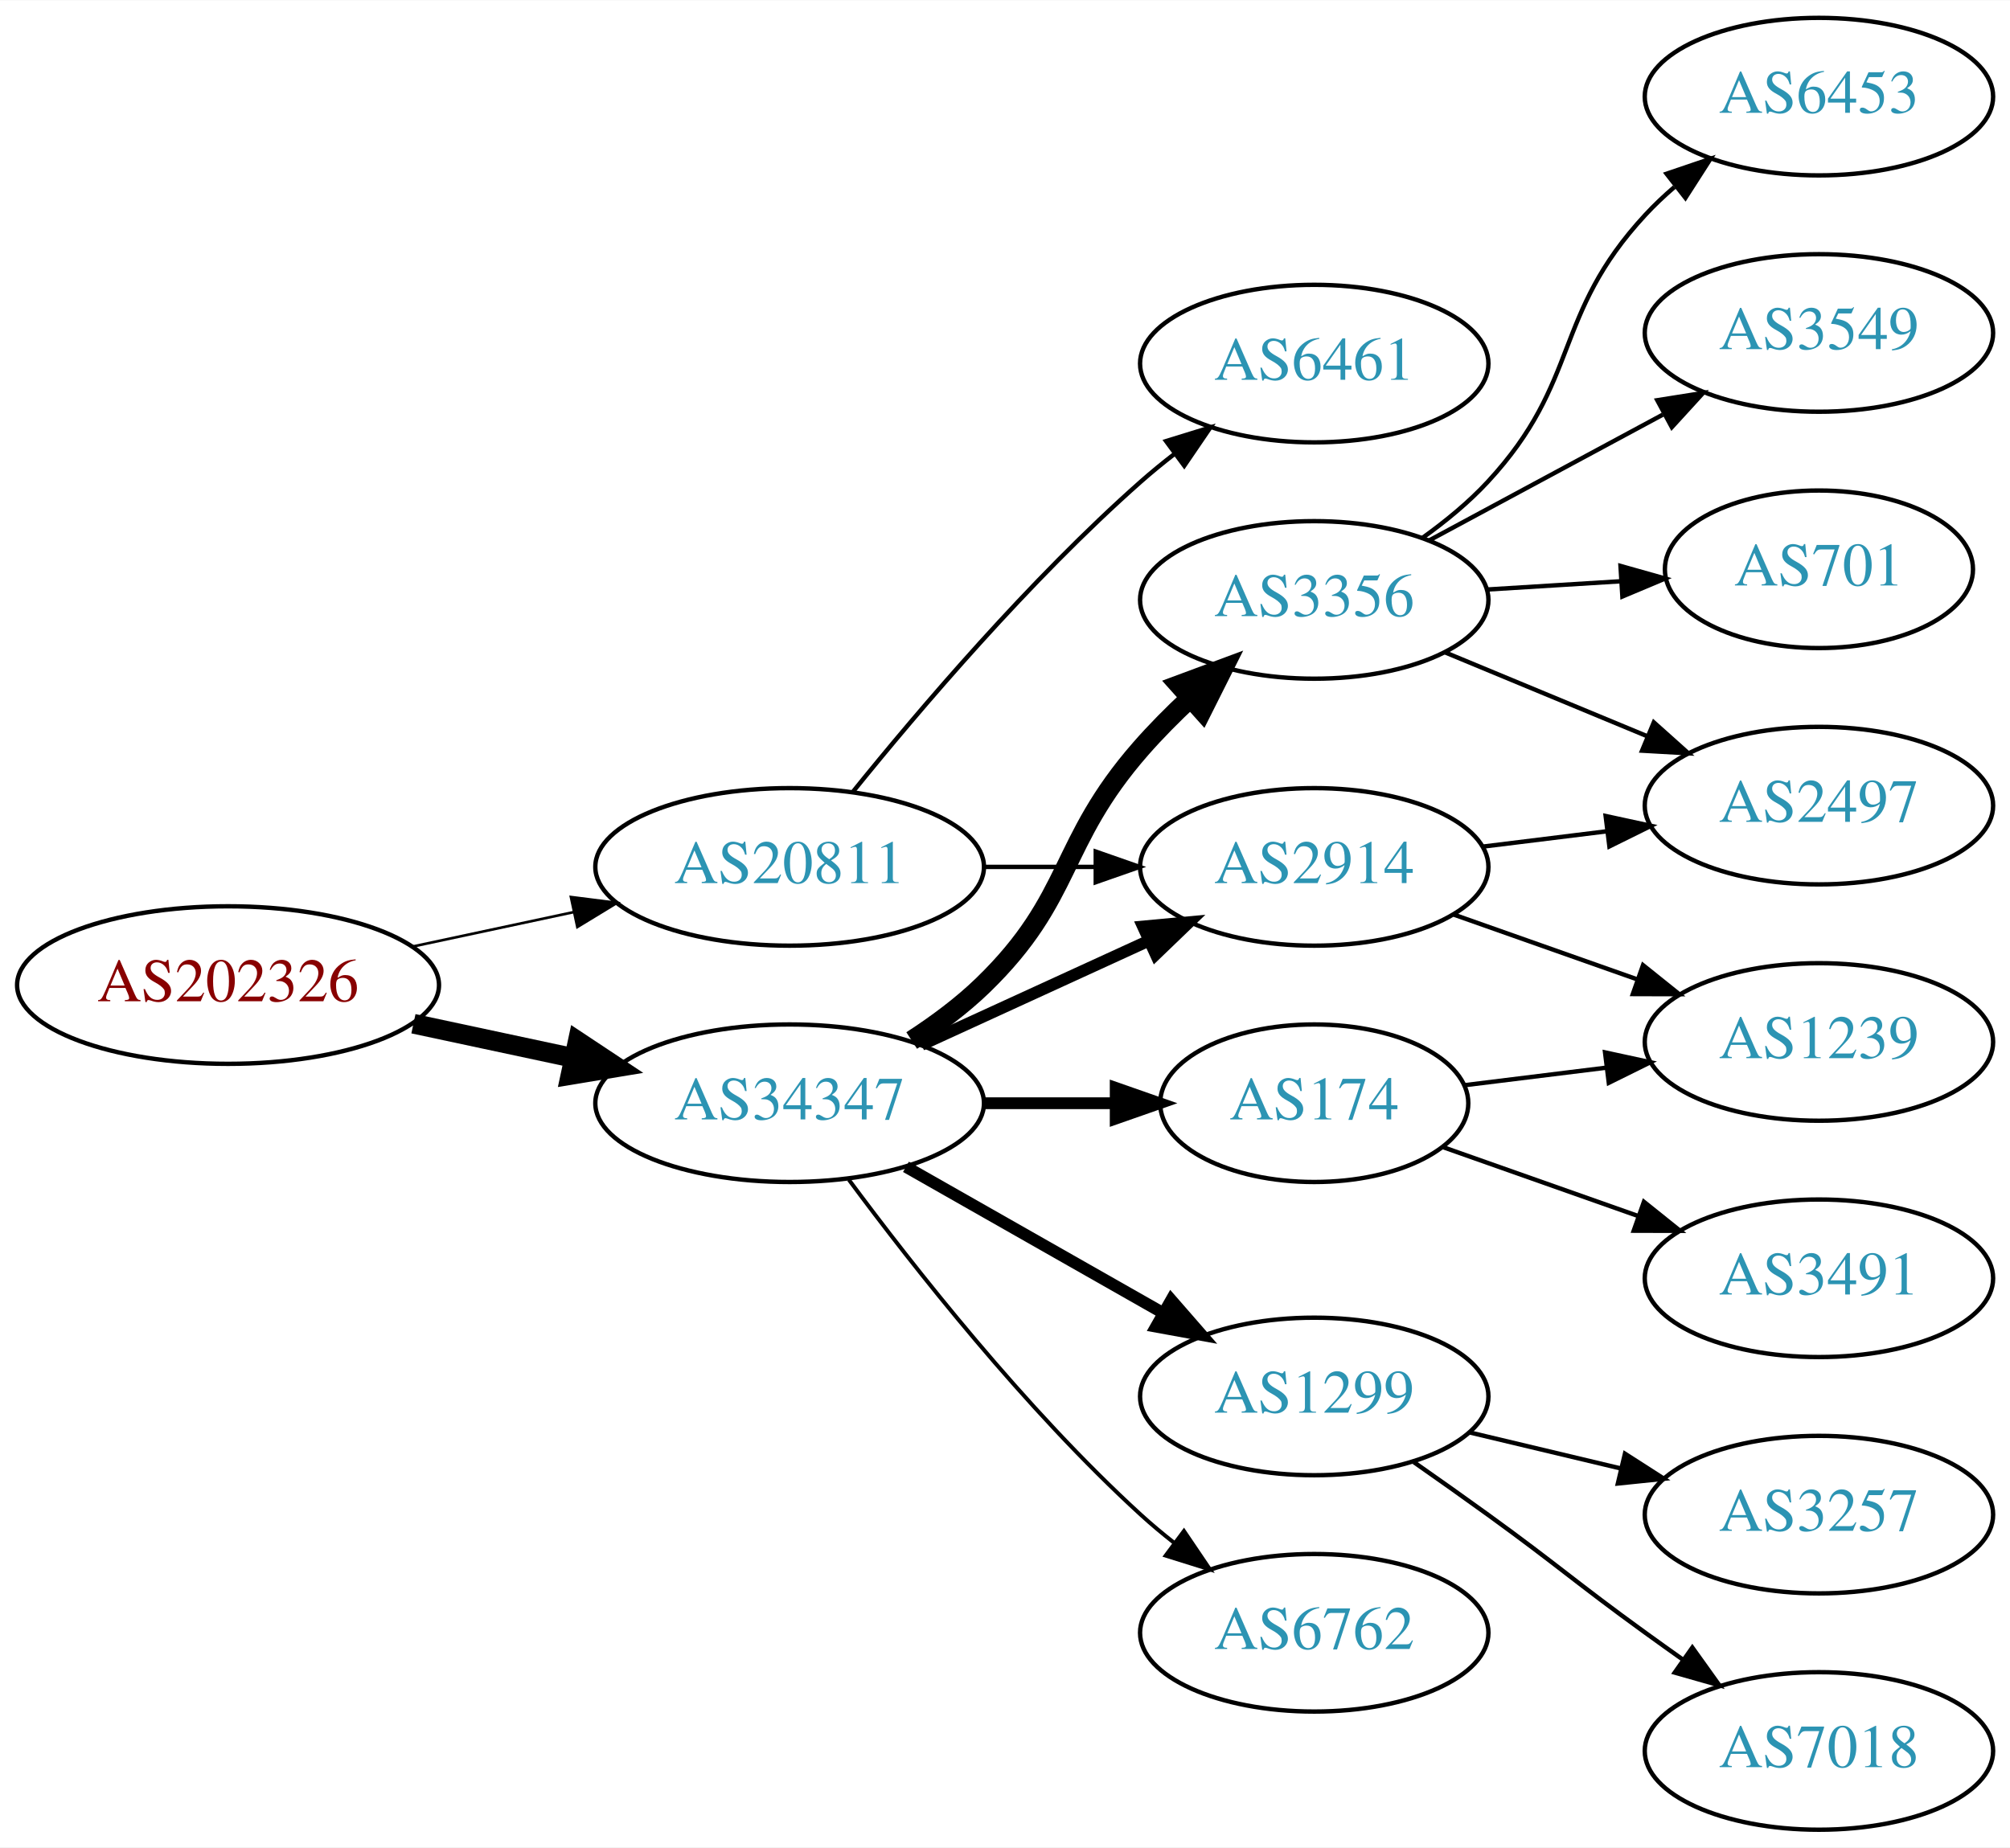
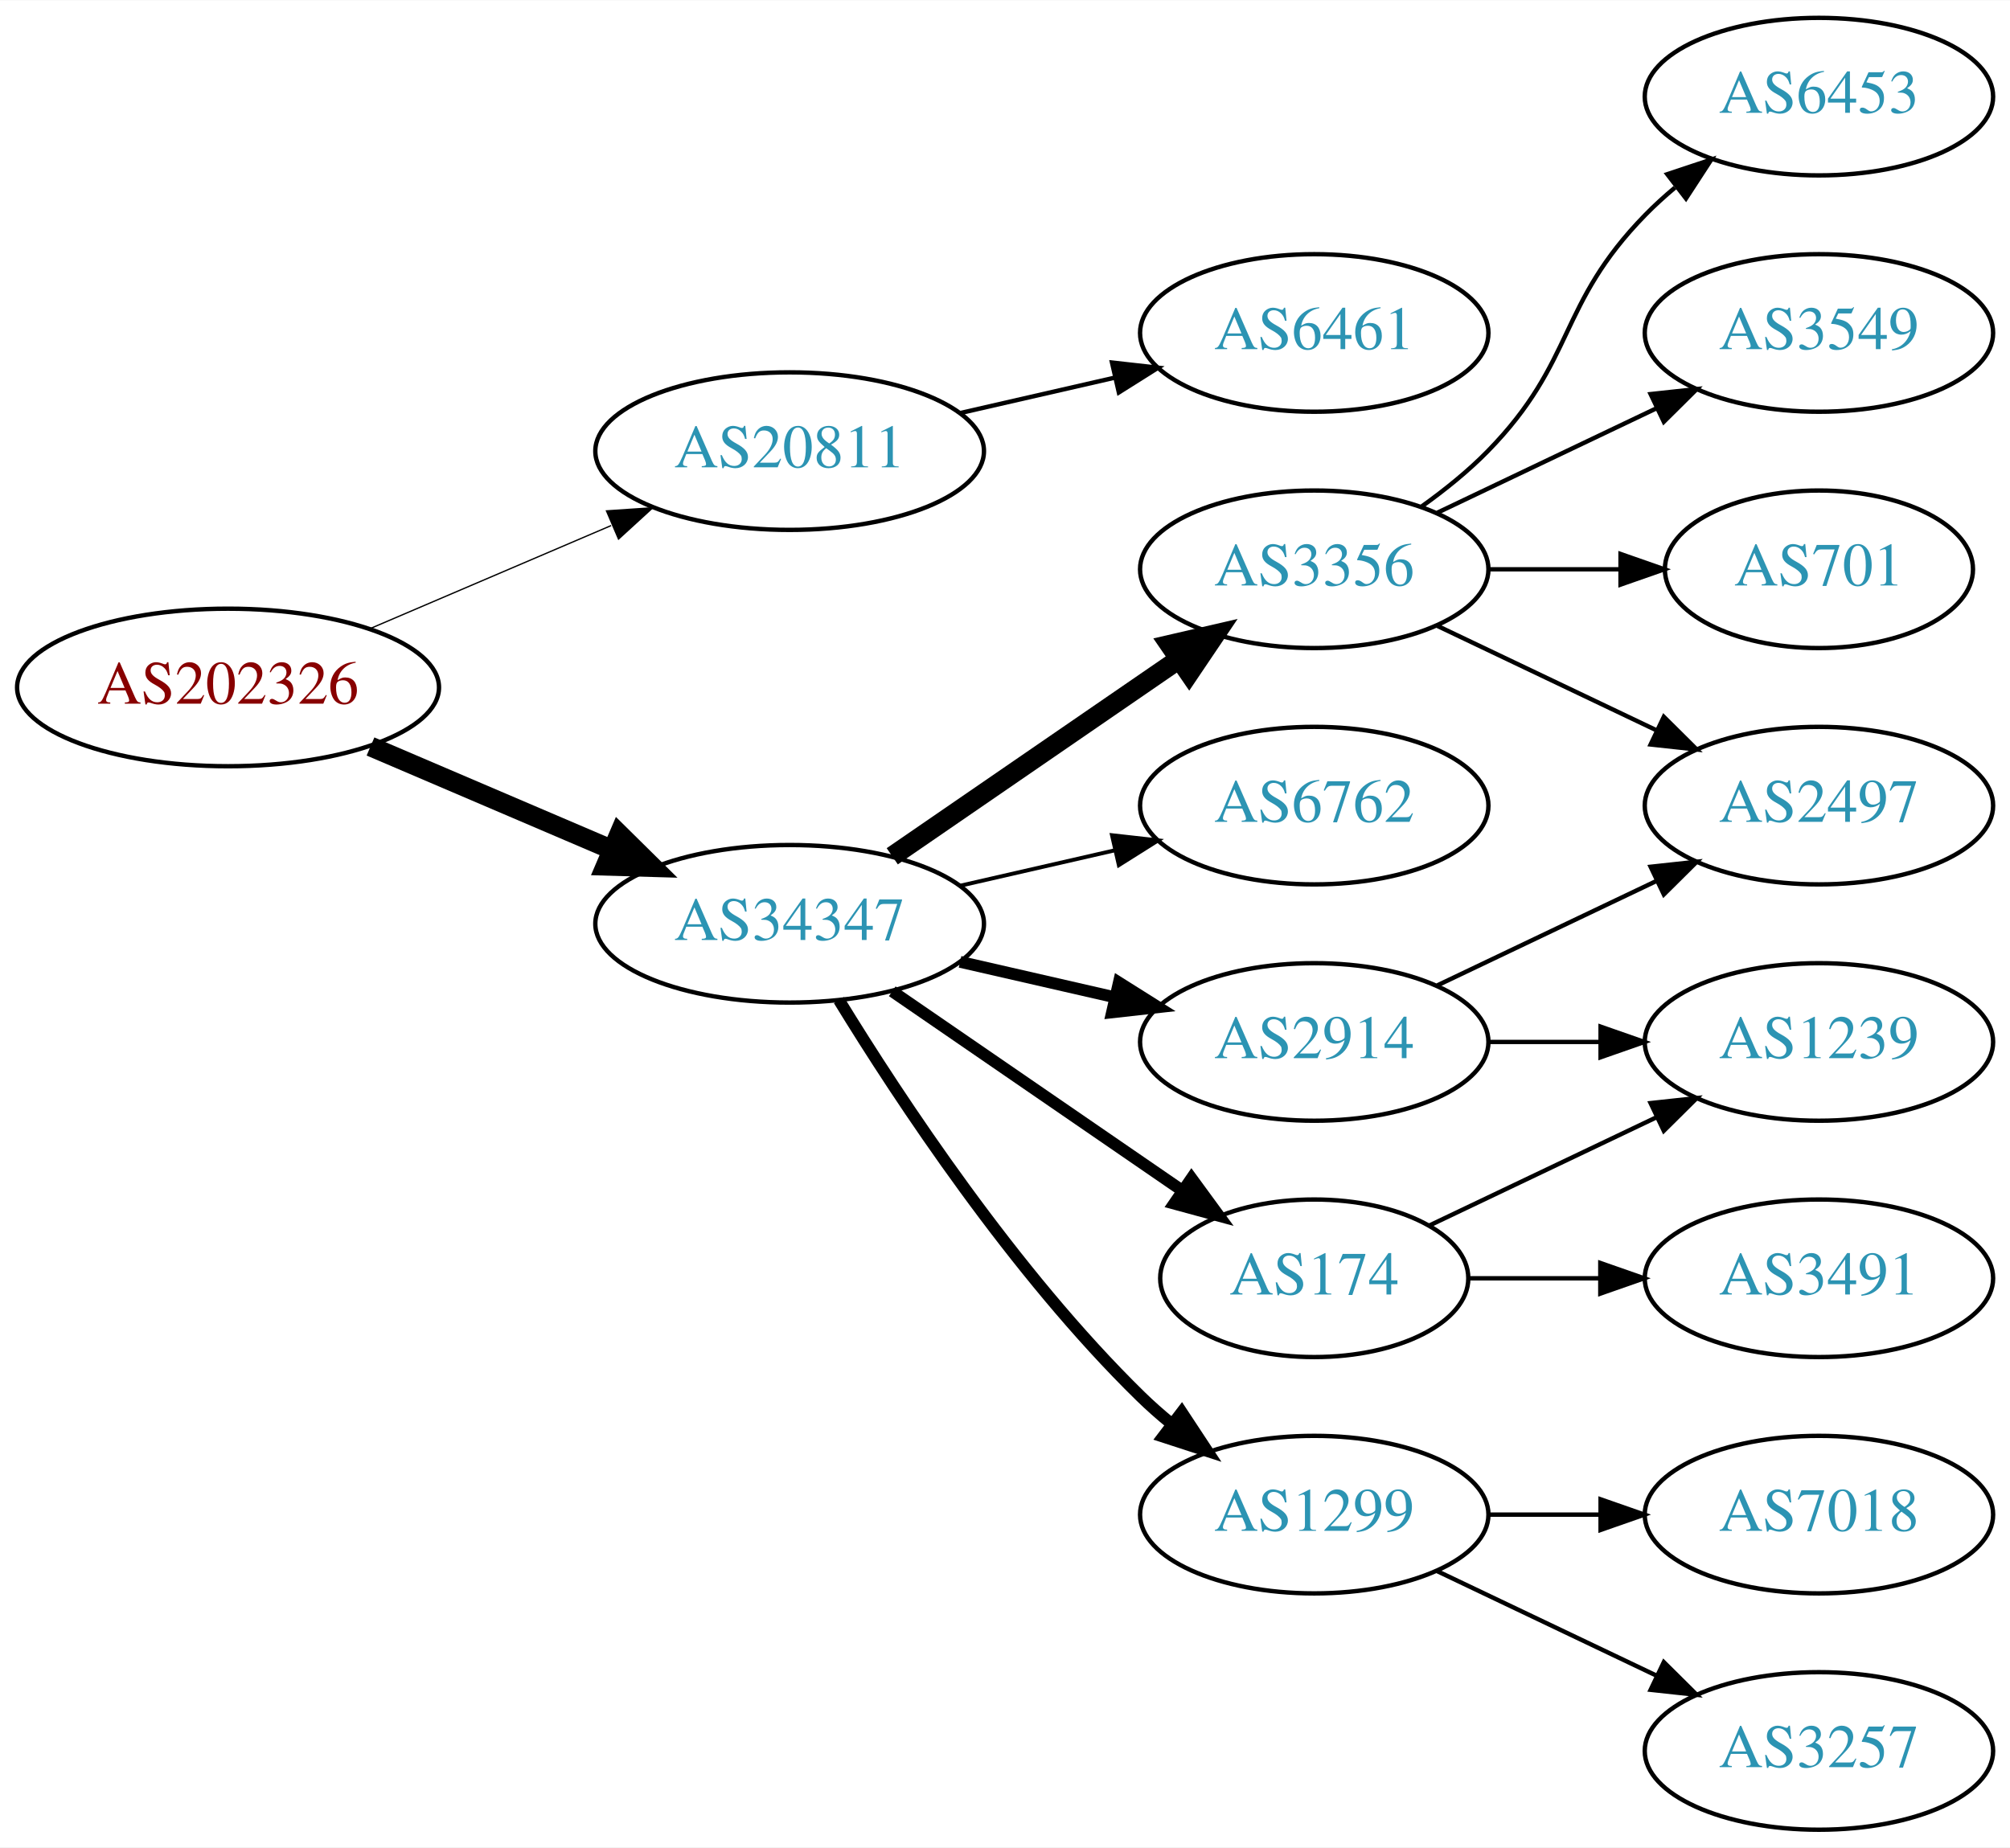
<svg xmlns="http://www.w3.org/2000/svg" xmlns:xlink="http://www.w3.org/1999/xlink" width="459pt" height="422pt" viewBox="0.00 0.00 459.17 422.00">
  <g id="graph0" class="graph" transform="scale(1 1) rotate(0) translate(4 418)">
    <polygon fill="white" stroke="none" points="-4,4 -4,-418 455.17,-418 455.17,4 -4,4" />
    <g id="node1" class="node">
      <g id="a_node1">
        <a xlink:href="/asn/202326" xlink:title="AS202326 ~ odissea [AT]">
-           <ellipse fill="#ffffff" stroke="black" cx="48.096" cy="-193" rx="48.192" ry="18" />
-           <text text-anchor="middle" x="48.096" y="-189.3" font-family="Times,serif" font-size="14.00" fill="#880000">AS202326</text>
+           <ellipse fill="#ffffff" stroke="black" cx="48.096" cy="-261" rx="48.192" ry="18" />
+           <text text-anchor="middle" x="48.096" y="-257.3" font-family="Times,serif" font-size="14.00" fill="#880000">AS202326</text>
        </a>
      </g>
    </g>
    <g id="node2" class="node">
      <g id="a_node2">
        <a xlink:href="/asn/20811" xlink:title="AS20811 ~ Brennercom S.p.A. [IT]">
-           <ellipse fill="#ffffff" stroke="black" cx="176.388" cy="-220" rx="44.393" ry="18" />
-           <text text-anchor="middle" x="176.388" y="-216.3" font-family="Times,serif" font-size="14.00" fill="#2c94b3">AS20811</text>
+           <ellipse fill="#ffffff" stroke="black" cx="176.388" cy="-315" rx="44.393" ry="18" />
+           <text text-anchor="middle" x="176.388" y="-311.3" font-family="Times,serif" font-size="14.00" fill="#2c94b3">AS20811</text>
        </a>
      </g>
    </g>
    <g id="edge1" class="edge">
-       <path fill="none" stroke="black" stroke-width="0.6" d="M90.448,-201.841C102.138,-204.34 114.964,-207.082 127.027,-209.661" />
-       <polygon fill="black" stroke="black" stroke-width="0.6" points="126.428,-213.112 136.939,-211.78 127.891,-206.267 126.428,-213.112" />
+       <path fill="none" stroke="black" stroke-width="0.3" d="M80.639,-274.487C97.283,-281.604 117.873,-290.408 135.604,-297.989" />
+       <polygon fill="black" stroke="black" stroke-width="0.3" points="134.545,-301.343 145.116,-302.057 137.297,-294.907 134.545,-301.343" />
    </g>
    <g id="node3" class="node">
      <g id="a_node3">
        <a xlink:href="/asn/34347" xlink:title="AS34347 ~ HALLAG Kommunal GmbH [AT]">
-           <ellipse fill="#ffffff" stroke="black" cx="176.388" cy="-166" rx="44.393" ry="18" />
-           <text text-anchor="middle" x="176.388" y="-162.3" font-family="Times,serif" font-size="14.00" fill="#2c94b3">AS34347</text>
+           <ellipse fill="#ffffff" stroke="black" cx="176.388" cy="-207" rx="44.393" ry="18" />
+           <text text-anchor="middle" x="176.388" y="-203.3" font-family="Times,serif" font-size="14.00" fill="#2c94b3">AS34347</text>
        </a>
      </g>
    </g>
    <g id="edge2" class="edge">
-       <path fill="none" stroke="black" stroke-width="4.5" d="M90.448,-184.159C102.138,-181.66 114.964,-178.918 127.027,-176.339" />
-       <polygon fill="black" stroke="black" stroke-width="4.5" points="127.983,-180.161 136.939,-174.22 126.336,-172.46 127.983,-180.161" />
+       <path fill="none" stroke="black" stroke-width="4.5" d="M80.639,-247.513C97.283,-240.396 117.873,-231.592 135.604,-224.011" />
+       <polygon fill="black" stroke="black" stroke-width="4.5" points="137.469,-227.495 145.116,-219.943 134.373,-220.255 137.469,-227.495" />
    </g>
    <g id="node4" class="node">
      <g id="a_node4">
        <a xlink:href="/asn/6461" xlink:title="AS6461 ~ Zayo Bandwidth [US]">
-           <ellipse fill="#ffffff" stroke="black" cx="296.23" cy="-335" rx="39.794" ry="18" />
-           <text text-anchor="middle" x="296.23" y="-331.3" font-family="Times,serif" font-size="14.00" fill="#2c94b3">AS6461</text>
+           <ellipse fill="#ffffff" stroke="black" cx="296.23" cy="-342" rx="39.794" ry="18" />
+           <text text-anchor="middle" x="296.23" y="-338.3" font-family="Times,serif" font-size="14.00" fill="#2c94b3">AS6461</text>
        </a>
      </g>
    </g>
    <g id="edge3" class="edge">
-       <path fill="none" stroke="black" d="M190.936,-237.277C205.93,-255.838 231.329,-285.675 256.584,-308 259.036,-310.168 261.666,-312.318 264.358,-314.403" />
-       <polygon fill="black" stroke="black" points="262.378,-317.291 272.503,-320.412 266.534,-311.658 262.378,-317.291" />
+       <path fill="none" stroke="black" d="M215.322,-323.692C226.563,-326.267 238.976,-329.111 250.599,-331.774" />
+       <polygon fill="black" stroke="black" points="250.031,-335.235 260.56,-334.057 251.595,-328.412 250.031,-335.235" />
    </g>
    <g id="node5" class="node">
      <g id="a_node5">
-         <a xlink:href="/asn/2914" xlink:title="AS2914 ~ NTT America, Inc. [US]">
-           <ellipse fill="#ffffff" stroke="black" cx="296.23" cy="-220" rx="39.794" ry="18" />
-           <text text-anchor="middle" x="296.23" y="-216.3" font-family="Times,serif" font-size="14.00" fill="#2c94b3">AS2914</text>
+         <a xlink:href="/asn/6762" xlink:title="AS6762 ~ TELECOM ITALIA SPARKLE S.p.A. [IT]">
+           <ellipse fill="#ffffff" stroke="black" cx="296.23" cy="-234" rx="39.794" ry="18" />
+           <text text-anchor="middle" x="296.23" y="-230.3" font-family="Times,serif" font-size="14.00" fill="#2c94b3">AS6762</text>
        </a>
      </g>
    </g>
    <g id="edge4" class="edge">
-       <path fill="none" stroke="black" d="M220.599,-220C228.911,-220 237.674,-220 246.156,-220" />
-       <polygon fill="black" stroke="black" points="246.315,-223.5 256.315,-220 246.315,-216.5 246.315,-223.5" />
-     </g>
-     <g id="edge5" class="edge">
-       <path fill="none" stroke="black" stroke-width="2.7" d="M206.517,-179.348C222.128,-186.502 241.526,-195.391 258.198,-203.03" />
-       <polygon fill="black" stroke="black" stroke-width="2.7" points="257.101,-206.378 267.65,-207.362 260.017,-200.014 257.101,-206.378" />
+       <path fill="none" stroke="black" stroke-width="0.9" d="M215.322,-215.692C226.563,-218.267 238.976,-221.111 250.599,-223.774" />
+       <polygon fill="black" stroke="black" stroke-width="0.9" points="250.031,-227.235 260.56,-226.057 251.595,-220.412 250.031,-227.235" />
    </g>
    <g id="node6" class="node">
      <g id="a_node6">
-         <a xlink:href="/asn/3356" xlink:title="AS3356 ~ Level 3 Parent, LLC [US]">
-           <ellipse fill="#ffffff" stroke="black" cx="296.23" cy="-281" rx="39.794" ry="18" />
-           <text text-anchor="middle" x="296.23" y="-277.3" font-family="Times,serif" font-size="14.00" fill="#2c94b3">AS3356</text>
-         </a>
-       </g>
-     </g>
-     <g id="edge6" class="edge">
-       <path fill="none" stroke="black" stroke-width="4.5" d="M204.271,-180.329C209.996,-184.036 215.762,-188.318 220.584,-193 241.277,-213.094 237.594,-225.289 256.584,-247 260.025,-250.935 263.912,-254.847 267.861,-258.541" />
-       <polygon fill="black" stroke="black" stroke-width="4.5" points="265.356,-261.583 275.43,-265.325 270.612,-255.719 265.356,-261.583" />
+         <a xlink:href="/asn/1299" xlink:title="AS1299 ~ Telia Carrier [EU]">
+           <ellipse fill="#ffffff" stroke="black" cx="296.23" cy="-72" rx="39.794" ry="18" />
+           <text text-anchor="middle" x="296.23" y="-68.3" font-family="Times,serif" font-size="14.00" fill="#2c94b3">AS1299</text>
+         </a>
+       </g>
+     </g>
+     <g id="edge5" class="edge">
+       <path fill="none" stroke="black" stroke-width="2.7" d="M187.653,-189.56C201.462,-167.009 227.651,-127.278 256.584,-99 258.724,-96.908 261.041,-94.863 263.441,-92.894" />
+       <polygon fill="black" stroke="black" stroke-width="2.7" points="265.951,-95.382 271.782,-86.536 261.708,-89.815 265.951,-95.382" />
    </g>
    <g id="node7" class="node">
      <g id="a_node7">
-         <a xlink:href="/asn/1299" xlink:title="AS1299 ~ Telia Carrier [EU]">
-           <ellipse fill="#ffffff" stroke="black" cx="296.23" cy="-99" rx="39.794" ry="18" />
-           <text text-anchor="middle" x="296.23" y="-95.3" font-family="Times,serif" font-size="14.00" fill="#2c94b3">AS1299</text>
-         </a>
-       </g>
-     </g>
-     <g id="edge7" class="edge">
-       <path fill="none" stroke="black" stroke-width="2.7" d="M202.958,-151.462C220.177,-141.672 243.062,-128.66 261.733,-118.045" />
-       <polygon fill="black" stroke="black" stroke-width="2.7" points="263.554,-121.036 270.517,-113.05 260.094,-114.95 263.554,-121.036" />
+         <a xlink:href="/asn/2914" xlink:title="AS2914 ~ NTT America, Inc. [US]">
+           <ellipse fill="#ffffff" stroke="black" cx="296.23" cy="-180" rx="39.794" ry="18" />
+           <text text-anchor="middle" x="296.23" y="-176.3" font-family="Times,serif" font-size="14.00" fill="#2c94b3">AS2914</text>
+         </a>
+       </g>
+     </g>
+     <g id="edge6" class="edge">
+       <path fill="none" stroke="black" stroke-width="2.7" d="M215.322,-198.308C226.563,-195.733 238.976,-192.889 250.599,-190.226" />
+       <polygon fill="black" stroke="black" stroke-width="2.7" points="251.595,-193.588 260.56,-187.943 250.031,-186.765 251.595,-193.588" />
    </g>
    <g id="node8" class="node">
      <g id="a_node8">
        <a xlink:href="/asn/174" xlink:title="AS174 ~ Cogent Communications [US]">
-           <ellipse fill="#ffffff" stroke="black" cx="296.23" cy="-166" rx="35.194" ry="18" />
-           <text text-anchor="middle" x="296.23" y="-162.3" font-family="Times,serif" font-size="14.00" fill="#2c94b3">AS174</text>
-         </a>
-       </g>
-     </g>
-     <g id="edge8" class="edge">
-       <path fill="none" stroke="black" stroke-width="2.7" d="M220.599,-166C230.447,-166 240.926,-166 250.823,-166" />
-       <polygon fill="black" stroke="black" stroke-width="2.7" points="250.875,-169.5 260.875,-166 250.875,-162.5 250.875,-169.5" />
+           <ellipse fill="#ffffff" stroke="black" cx="296.23" cy="-126" rx="35.194" ry="18" />
+           <text text-anchor="middle" x="296.23" y="-122.3" font-family="Times,serif" font-size="14.00" fill="#2c94b3">AS174</text>
+         </a>
+       </g>
+     </g>
+     <g id="edge7" class="edge">
+       <path fill="none" stroke="black" stroke-width="2.7" d="M199.83,-191.574C218.645,-178.641 245.642,-160.085 266.118,-146.01" />
+       <polygon fill="black" stroke="black" stroke-width="2.7" points="268.193,-148.831 274.451,-140.282 264.228,-143.063 268.193,-148.831" />
    </g>
    <g id="node9" class="node">
      <g id="a_node9">
-         <a xlink:href="/asn/6762" xlink:title="AS6762 ~ TELECOM ITALIA SPARKLE S.p.A. [IT]">
-           <ellipse fill="#ffffff" stroke="black" cx="296.23" cy="-45" rx="39.794" ry="18" />
-           <text text-anchor="middle" x="296.23" y="-41.3" font-family="Times,serif" font-size="14.00" fill="#2c94b3">AS6762</text>
-         </a>
-       </g>
-     </g>
-     <g id="edge9" class="edge">
-       <path fill="none" stroke="black" stroke-width="0.9" d="M189.908,-148.531C204.587,-128.714 230.273,-96.036 256.584,-72 259.001,-69.792 261.606,-67.615 264.282,-65.513" />
-       <polygon fill="black" stroke="black" stroke-width="0.9" points="266.465,-68.251 272.402,-59.476 262.288,-62.633 266.465,-68.251" />
+         <a xlink:href="/asn/3356" xlink:title="AS3356 ~ Level 3 Parent, LLC [US]">
+           <ellipse fill="#ffffff" stroke="black" cx="296.23" cy="-288" rx="39.794" ry="18" />
+           <text text-anchor="middle" x="296.23" y="-284.3" font-family="Times,serif" font-size="14.00" fill="#2c94b3">AS3356</text>
+         </a>
+       </g>
+     </g>
+     <g id="edge8" class="edge">
+       <path fill="none" stroke="black" stroke-width="4.5" d="M199.83,-222.426C218.412,-235.198 244.972,-253.455 265.352,-267.463" />
+       <polygon fill="black" stroke="black" stroke-width="4.5" points="263.195,-270.758 273.666,-273.178 267.656,-264.269 263.195,-270.758" />
    </g>
    <g id="node10" class="node">
      <g id="a_node10">
+         <a xlink:href="/asn/7018" xlink:title="AS7018 ~ AT&amp;T Services, Inc. [US]">
+           <ellipse fill="#ffffff" stroke="black" cx="411.523" cy="-72" rx="39.794" ry="18" />
+           <text text-anchor="middle" x="411.523" y="-68.3" font-family="Times,serif" font-size="14.00" fill="#2c94b3">AS7018</text>
+         </a>
+       </g>
+     </g>
+     <g id="edge9" class="edge">
+       <path fill="none" stroke="black" d="M335.902,-72C344.105,-72 352.869,-72 361.401,-72" />
+       <polygon fill="black" stroke="black" points="361.641,-75.5 371.641,-72 361.641,-68.5 361.641,-75.5" />
+     </g>
+     <g id="node11" class="node">
+       <g id="a_node11">
+         <a xlink:href="/asn/3257" xlink:title="AS3257 ~ GTT [DE]">
+           <ellipse fill="#ffffff" stroke="black" cx="411.523" cy="-18" rx="39.794" ry="18" />
+           <text text-anchor="middle" x="411.523" y="-14.3" font-family="Times,serif" font-size="14.00" fill="#2c94b3">AS3257</text>
+         </a>
+       </g>
+     </g>
+     <g id="edge10" class="edge">
+       <path fill="none" stroke="black" d="M324.367,-59.066C339.361,-51.919 358.182,-42.948 374.405,-35.215" />
+       <polygon fill="black" stroke="black" points="376.087,-38.291 383.608,-30.829 373.075,-31.972 376.087,-38.291" />
+     </g>
+     <g id="node12" class="node">
+       <g id="a_node12">
        <a xlink:href="/asn/1239" xlink:title="AS1239 ~ Sprint [US]">
          <ellipse fill="#ffffff" stroke="black" cx="411.523" cy="-180" rx="39.794" ry="18" />
          <text text-anchor="middle" x="411.523" y="-176.3" font-family="Times,serif" font-size="14.00" fill="#2c94b3">AS1239</text>
        </a>
      </g>
    </g>
-     <g id="edge10" class="edge">
-       <path fill="none" stroke="black" d="M328.188,-209.07C341.051,-204.528 356.157,-199.195 369.894,-194.345" />
-       <polygon fill="black" stroke="black" points="371.338,-197.547 379.603,-190.917 369.008,-190.946 371.338,-197.547" />
-     </g>
-     <g id="node11" class="node">
-       <g id="a_node11">
+     <g id="edge11" class="edge">
+       <path fill="none" stroke="black" d="M335.902,-180C344.105,-180 352.869,-180 361.401,-180" />
+       <polygon fill="black" stroke="black" points="361.641,-183.5 371.641,-180 361.641,-176.5 361.641,-183.5" />
+     </g>
+     <g id="node13" class="node">
+       <g id="a_node13">
        <a xlink:href="/asn/2497" xlink:title="AS2497 ~ Internet Initiative Japan Inc. [JP]">
          <ellipse fill="#ffffff" stroke="black" cx="411.523" cy="-234" rx="39.794" ry="18" />
          <text text-anchor="middle" x="411.523" y="-230.3" font-family="Times,serif" font-size="14.00" fill="#2c94b3">AS2497</text>
        </a>
      </g>
    </g>
-     <g id="edge11" class="edge">
-       <path fill="none" stroke="black" d="M334.64,-224.623C343.728,-225.746 353.566,-226.962 363.05,-228.134" />
-       <polygon fill="black" stroke="black" points="362.798,-231.629 373.152,-229.382 363.657,-224.682 362.798,-231.629" />
+     <g id="edge12" class="edge">
+       <path fill="none" stroke="black" d="M324.367,-192.934C339.361,-200.081 358.182,-209.052 374.405,-216.785" />
+       <polygon fill="black" stroke="black" points="373.075,-220.028 383.608,-221.171 376.087,-213.709 373.075,-220.028" />
+     </g>
+     <g id="edge14" class="edge">
+       <path fill="none" stroke="black" d="M322.655,-138.119C337.958,-145.413 357.681,-154.814 374.563,-162.86" />
+       <polygon fill="black" stroke="black" points="373.071,-166.026 383.604,-167.169 376.082,-159.707 373.071,-166.026" />
+     </g>
+     <g id="node14" class="node">
+       <g id="a_node14">
+         <a xlink:href="/asn/3491" xlink:title="AS3491 ~ PCCW Global, Inc. [US]">
+           <ellipse fill="#ffffff" stroke="black" cx="411.523" cy="-126" rx="39.794" ry="18" />
+           <text text-anchor="middle" x="411.523" y="-122.3" font-family="Times,serif" font-size="14.00" fill="#2c94b3">AS3491</text>
+         </a>
+       </g>
    </g>
    <g id="edge13" class="edge">
-       <path fill="none" stroke="black" d="M326.112,-269.018C340.094,-263.218 357.075,-256.173 372.13,-249.928" />
-       <polygon fill="black" stroke="black" points="373.799,-253.025 381.694,-245.96 371.116,-246.559 373.799,-253.025" />
-     </g>
-     <g id="node12" class="node">
-       <g id="a_node12">
+       <path fill="none" stroke="black" d="M331.529,-126C340.906,-126 351.257,-126 361.291,-126" />
+       <polygon fill="black" stroke="black" points="361.58,-129.5 371.58,-126 361.58,-122.5 361.58,-129.5" />
+     </g>
+     <g id="edge15" class="edge">
+       <path fill="none" stroke="black" d="M324.367,-275.066C339.361,-267.919 358.182,-258.948 374.405,-251.215" />
+       <polygon fill="black" stroke="black" points="376.087,-254.291 383.608,-246.829 373.075,-247.972 376.087,-254.291" />
+     </g>
+     <g id="node15" class="node">
+       <g id="a_node15">
        <a xlink:href="/asn/701" xlink:title="AS701 ~ UUNET [US]">
          <ellipse fill="#ffffff" stroke="black" cx="411.523" cy="-288" rx="35.194" ry="18" />
          <text text-anchor="middle" x="411.523" y="-284.3" font-family="Times,serif" font-size="14.00" fill="#2c94b3">AS701</text>
        </a>
      </g>
    </g>
-     <g id="edge12" class="edge">
-       <path fill="none" stroke="black" d="M335.586,-283.37C345.401,-283.976 356.036,-284.633 366.126,-285.257" />
-       <polygon fill="black" stroke="black" points="366.191,-288.767 376.387,-285.891 366.622,-281.781 366.191,-288.767" />
-     </g>
-     <g id="node13" class="node">
-       <g id="a_node13">
+     <g id="edge16" class="edge">
+       <path fill="none" stroke="black" d="M335.902,-288C345.608,-288 356.098,-288 366.061,-288" />
+       <polygon fill="black" stroke="black" points="366.198,-291.5 376.198,-288 366.198,-284.5 366.198,-291.5" />
+     </g>
+     <g id="node16" class="node">
+       <g id="a_node16">
        <a xlink:href="/asn/6453" xlink:title="AS6453 ~ TATA COMMUNICATIONS (AMERICA) INC [US]">
          <ellipse fill="#ffffff" stroke="black" cx="411.523" cy="-396" rx="39.794" ry="18" />
          <text text-anchor="middle" x="411.523" y="-392.3" font-family="Times,serif" font-size="14.00" fill="#2c94b3">AS6453</text>
        </a>
      </g>
    </g>
-     <g id="edge14" class="edge">
-       <path fill="none" stroke="black" d="M321.008,-295.214C326.256,-298.98 331.539,-303.316 335.877,-308 357.267,-331.097 350.486,-345.903 371.877,-369 373.91,-371.196 376.151,-373.315 378.499,-375.335" />
-       <polygon fill="black" stroke="black" points="376.712,-378.381 386.745,-381.786 381.025,-372.867 376.712,-378.381" />
-     </g>
-     <g id="node14" class="node">
-       <g id="a_node14">
+     <g id="edge17" class="edge">
+       <path fill="none" stroke="black" d="M320.824,-302.389C326.08,-306.148 331.412,-310.437 335.877,-315 356.049,-335.617 351.704,-348.383 371.877,-369 373.969,-371.139 376.253,-373.218 378.63,-375.21" />
+       <polygon fill="black" stroke="black" points="376.873,-378.275 386.929,-381.611 381.148,-372.732 376.873,-378.275" />
+     </g>
+     <g id="node17" class="node">
+       <g id="a_node17">
        <a xlink:href="/asn/3549" xlink:title="AS3549 ~ Level 3 Parent, LLC [US]">
          <ellipse fill="#ffffff" stroke="black" cx="411.523" cy="-342" rx="39.794" ry="18" />
          <text text-anchor="middle" x="411.523" y="-338.3" font-family="Times,serif" font-size="14.00" fill="#2c94b3">AS3549</text>
        </a>
      </g>
    </g>
-     <g id="edge15" class="edge">
-       <path fill="none" stroke="black" d="M322.373,-294.538C338.105,-303.008 358.588,-314.037 375.85,-323.331" />
-       <polygon fill="black" stroke="black" points="374.594,-326.63 385.058,-328.289 377.913,-320.467 374.594,-326.63" />
-     </g>
-     <g id="node15" class="node">
-       <g id="a_node15">
-         <a xlink:href="/asn/7018" xlink:title="AS7018 ~ AT&amp;T Services, Inc. [US]">
-           <ellipse fill="#ffffff" stroke="black" cx="411.523" cy="-18" rx="39.794" ry="18" />
-           <text text-anchor="middle" x="411.523" y="-14.3" font-family="Times,serif" font-size="14.00" fill="#2c94b3">AS7018</text>
-         </a>
-       </g>
-     </g>
-     <g id="edge16" class="edge">
-       <path fill="none" stroke="black" d="M318.987,-83.991C324.522,-80.121 330.44,-75.936 335.877,-72 352.076,-60.271 355.677,-56.729 371.877,-45 374.68,-42.971 377.611,-40.875 380.552,-38.791" />
-       <polygon fill="black" stroke="black" points="382.603,-41.627 388.766,-33.009 378.574,-35.903 382.603,-41.627" />
-     </g>
-     <g id="node16" class="node">
-       <g id="a_node16">
-         <a xlink:href="/asn/3257" xlink:title="AS3257 ~ GTT [DE]">
-           <ellipse fill="#ffffff" stroke="black" cx="411.523" cy="-72" rx="39.794" ry="18" />
-           <text text-anchor="middle" x="411.523" y="-68.3" font-family="Times,serif" font-size="14.00" fill="#2c94b3">AS3257</text>
-         </a>
-       </g>
-     </g>
-     <g id="edge17" class="edge">
-       <path fill="none" stroke="black" d="M331.837,-90.752C342.709,-88.162 354.863,-85.265 366.305,-82.538" />
-       <polygon fill="black" stroke="black" points="367.212,-85.92 376.128,-80.197 365.589,-79.111 367.212,-85.92" />
-     </g>
-     <g id="edge19" class="edge">
-       <path fill="none" stroke="black" d="M330.609,-170.125C340.699,-171.372 351.982,-172.766 362.817,-174.105" />
-       <polygon fill="black" stroke="black" points="362.661,-177.612 373.014,-175.365 363.519,-170.665 362.661,-177.612" />
-     </g>
-     <g id="node17" class="node">
-       <g id="a_node17">
-         <a xlink:href="/asn/3491" xlink:title="AS3491 ~ PCCW Global, Inc. [US]">
-           <ellipse fill="#ffffff" stroke="black" cx="411.523" cy="-126" rx="39.794" ry="18" />
-           <text text-anchor="middle" x="411.523" y="-122.3" font-family="Times,serif" font-size="14.00" fill="#2c94b3">AS3491</text>
-         </a>
-       </g>
-     </g>
    <g id="edge18" class="edge">
-       <path fill="none" stroke="black" d="M325.526,-156.009C339.075,-151.226 355.538,-145.413 370.355,-140.182" />
-       <polygon fill="black" stroke="black" points="371.542,-143.475 379.806,-136.845 369.211,-136.874 371.542,-143.475" />
+       <path fill="none" stroke="black" d="M324.367,-300.934C339.361,-308.081 358.182,-317.052 374.405,-324.785" />
+       <polygon fill="black" stroke="black" points="373.075,-328.028 383.608,-329.171 376.087,-321.709 373.075,-328.028" />
    </g>
  </g>
</svg>
